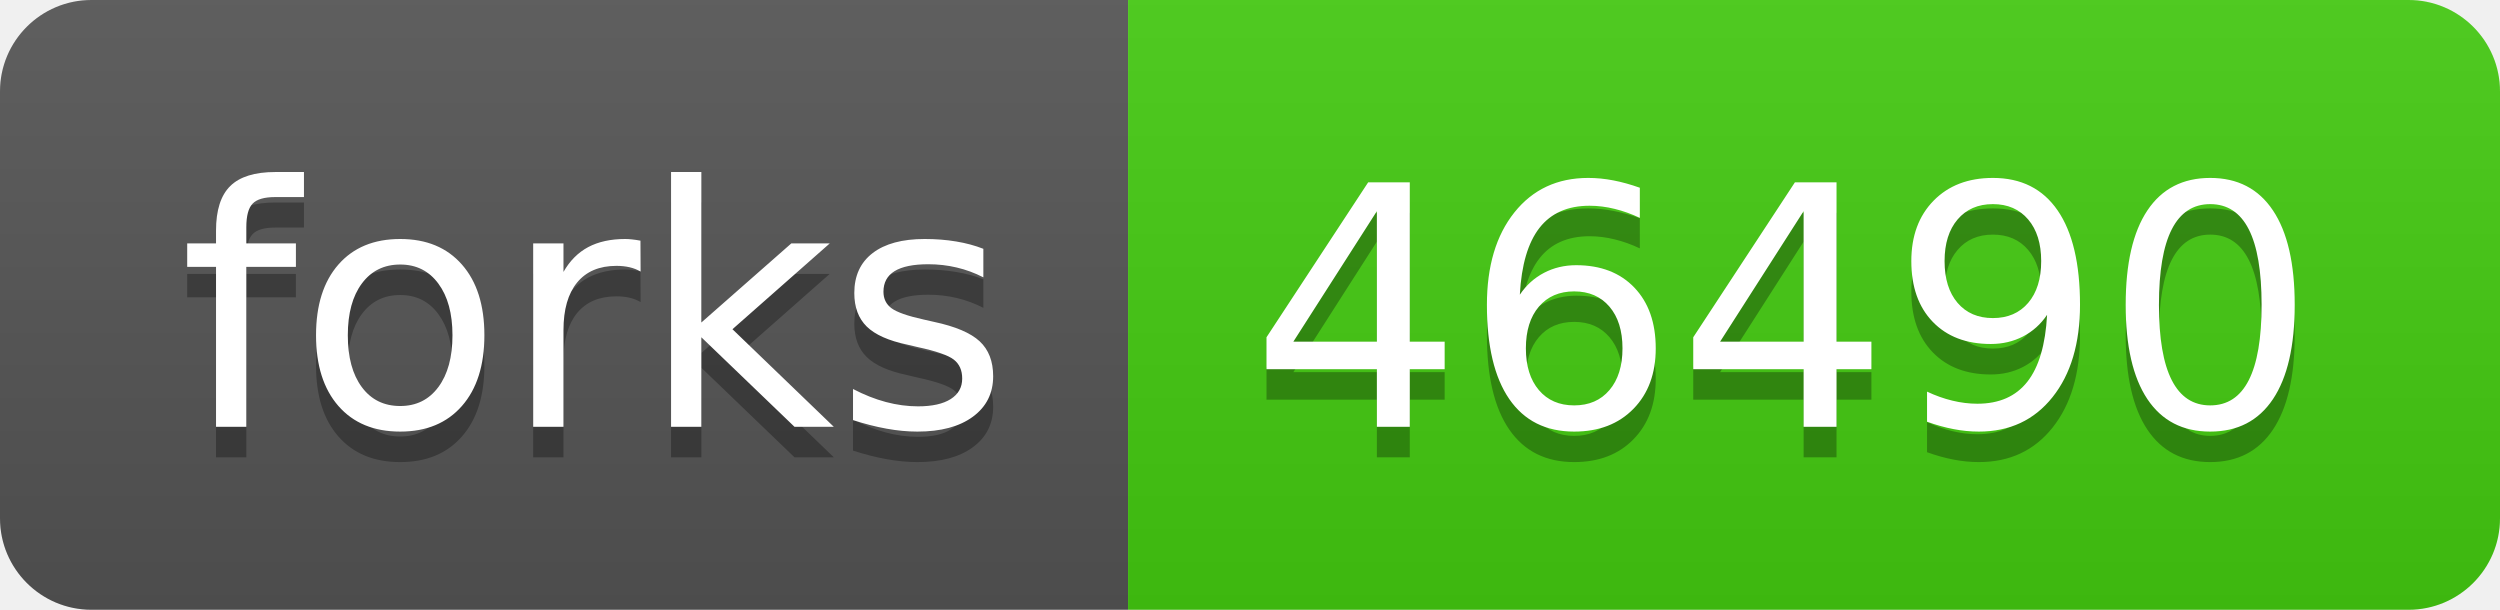
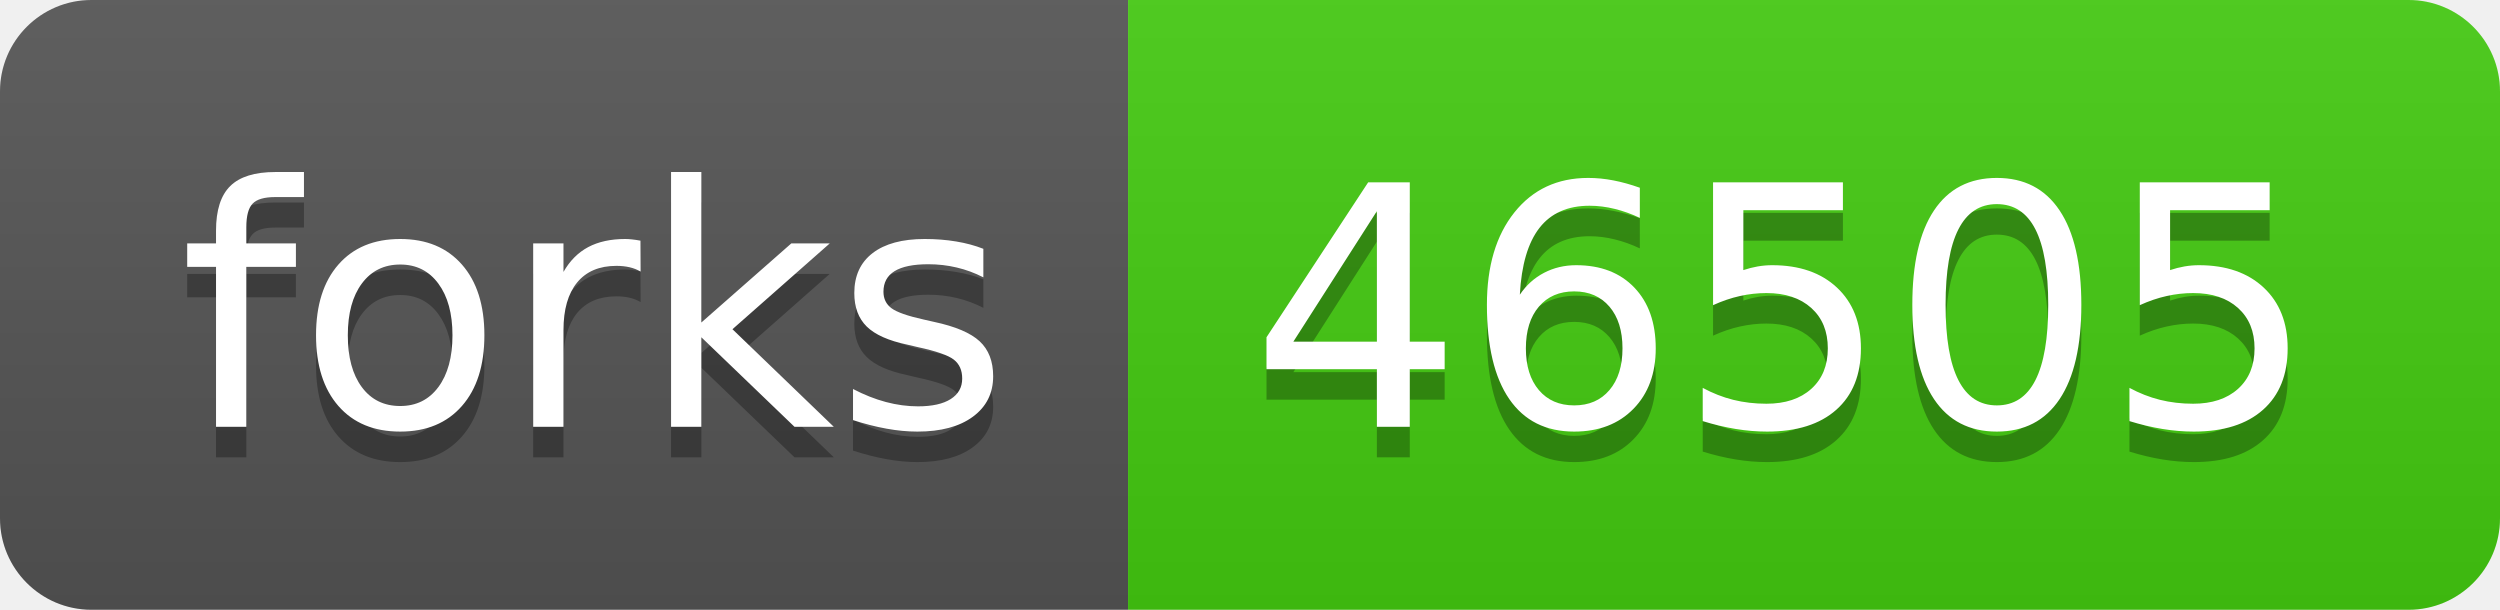
- <svg xmlns="http://www.w3.org/2000/svg" width="82" height="20" role="img" aria-label="forks: 46490">
+ <svg xmlns="http://www.w3.org/2000/svg" width="82" height="20" role="img" aria-label="forks: 46505">
  <linearGradient id="s" x2="0" y2="100%">
    <stop offset="0" stop-color="#bbb" stop-opacity=".1" />
    <stop offset="1" stop-opacity=".1" />
  </linearGradient>
  <clipPath id="r">
    <rect width="82" height="20" rx="3" fill="#fff" />
  </clipPath>
  <g clip-path="url(#r)">
    <rect width="37" height="20" fill="#555" />
    <rect x="37" width="45" height="20" fill="#4c1" />
    <rect width="82" height="20" fill="url(#s)" />
  </g>
  <g fill="#fff" text-anchor="middle" font-family="Verdana,Geneva,DejaVu Sans,sans-serif" text-rendering="geometricPrecision" font-size="110">
    <text aria-hidden="true" x="195" y="150" fill="#010101" fill-opacity=".3" transform="scale(.1)" textLength="270">forks</text>
    <text x="195" y="140" transform="scale(.1)" fill="#fff" textLength="270">forks</text>
-     <text aria-hidden="true" x="585" y="150" fill="#010101" fill-opacity=".3" transform="scale(.1)" textLength="350">46490</text>
-     <text x="585" y="140" transform="scale(.1)" fill="#fff" textLength="350">46490</text>
+     <text aria-hidden="true" x="585" y="150" fill="#010101" fill-opacity=".3" transform="scale(.1)" textLength="350">46505</text>
+     <text x="585" y="140" transform="scale(.1)" fill="#fff" textLength="350">46505</text>
  </g>
</svg>
